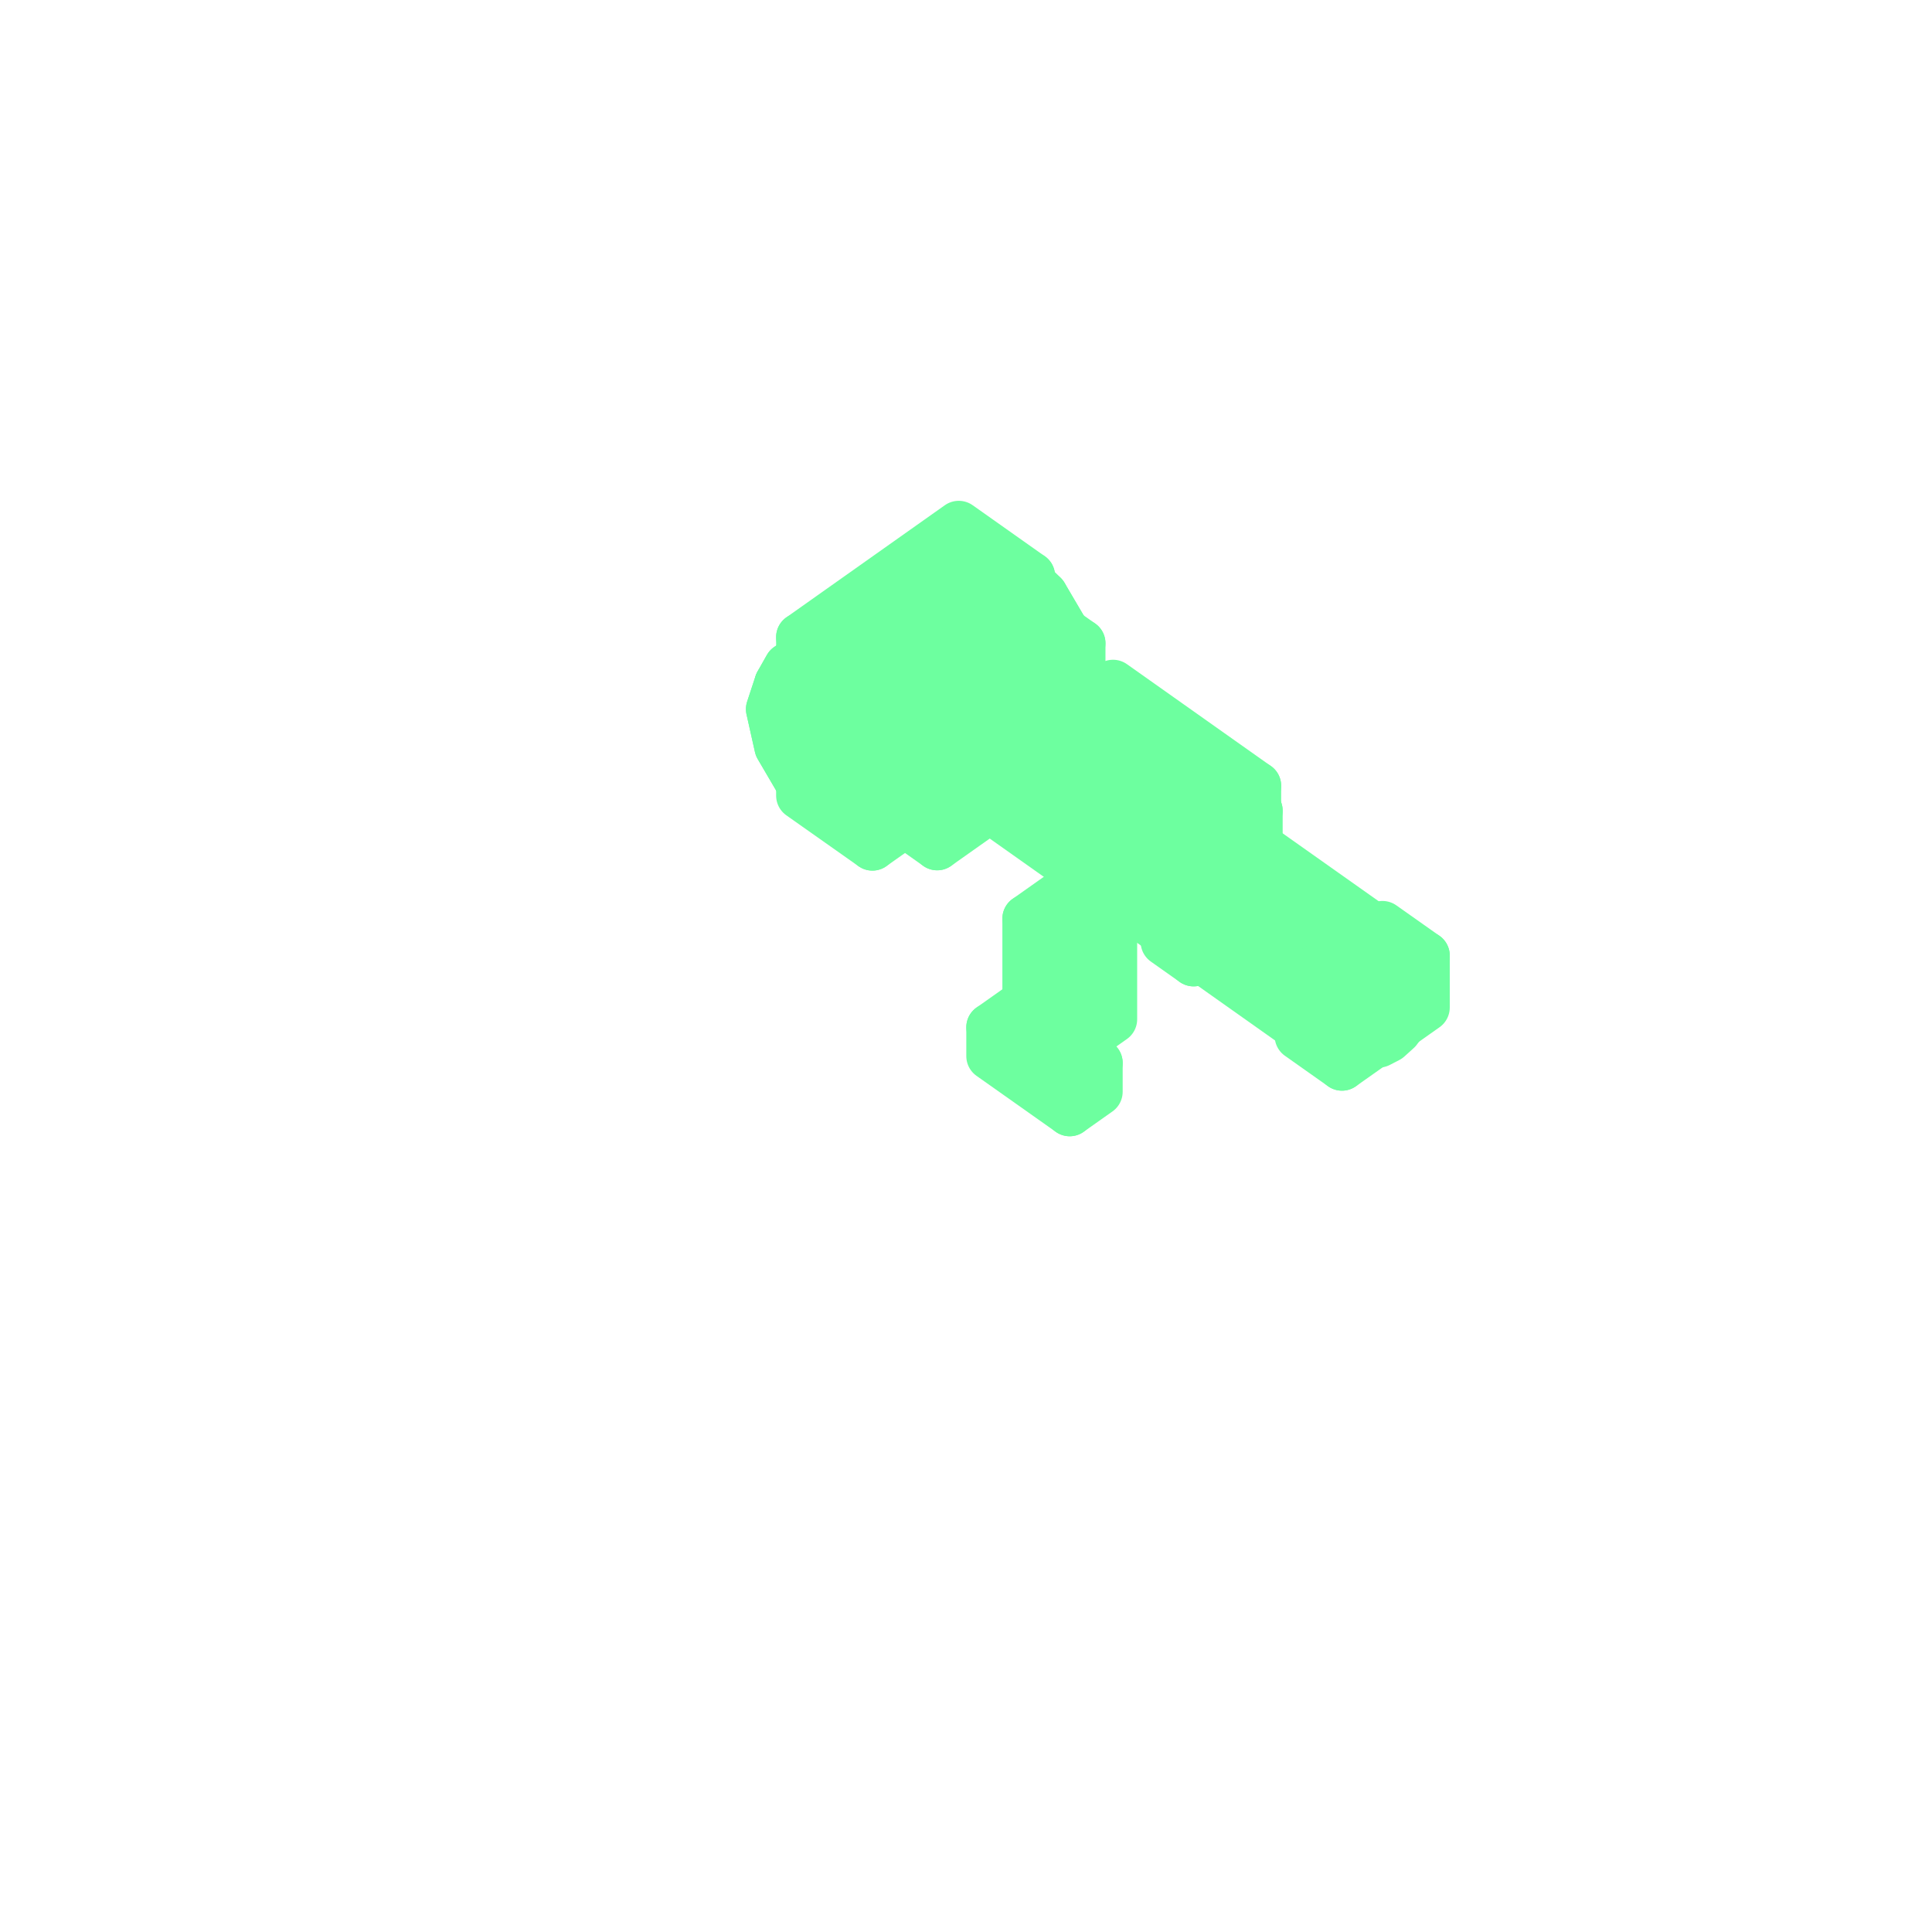
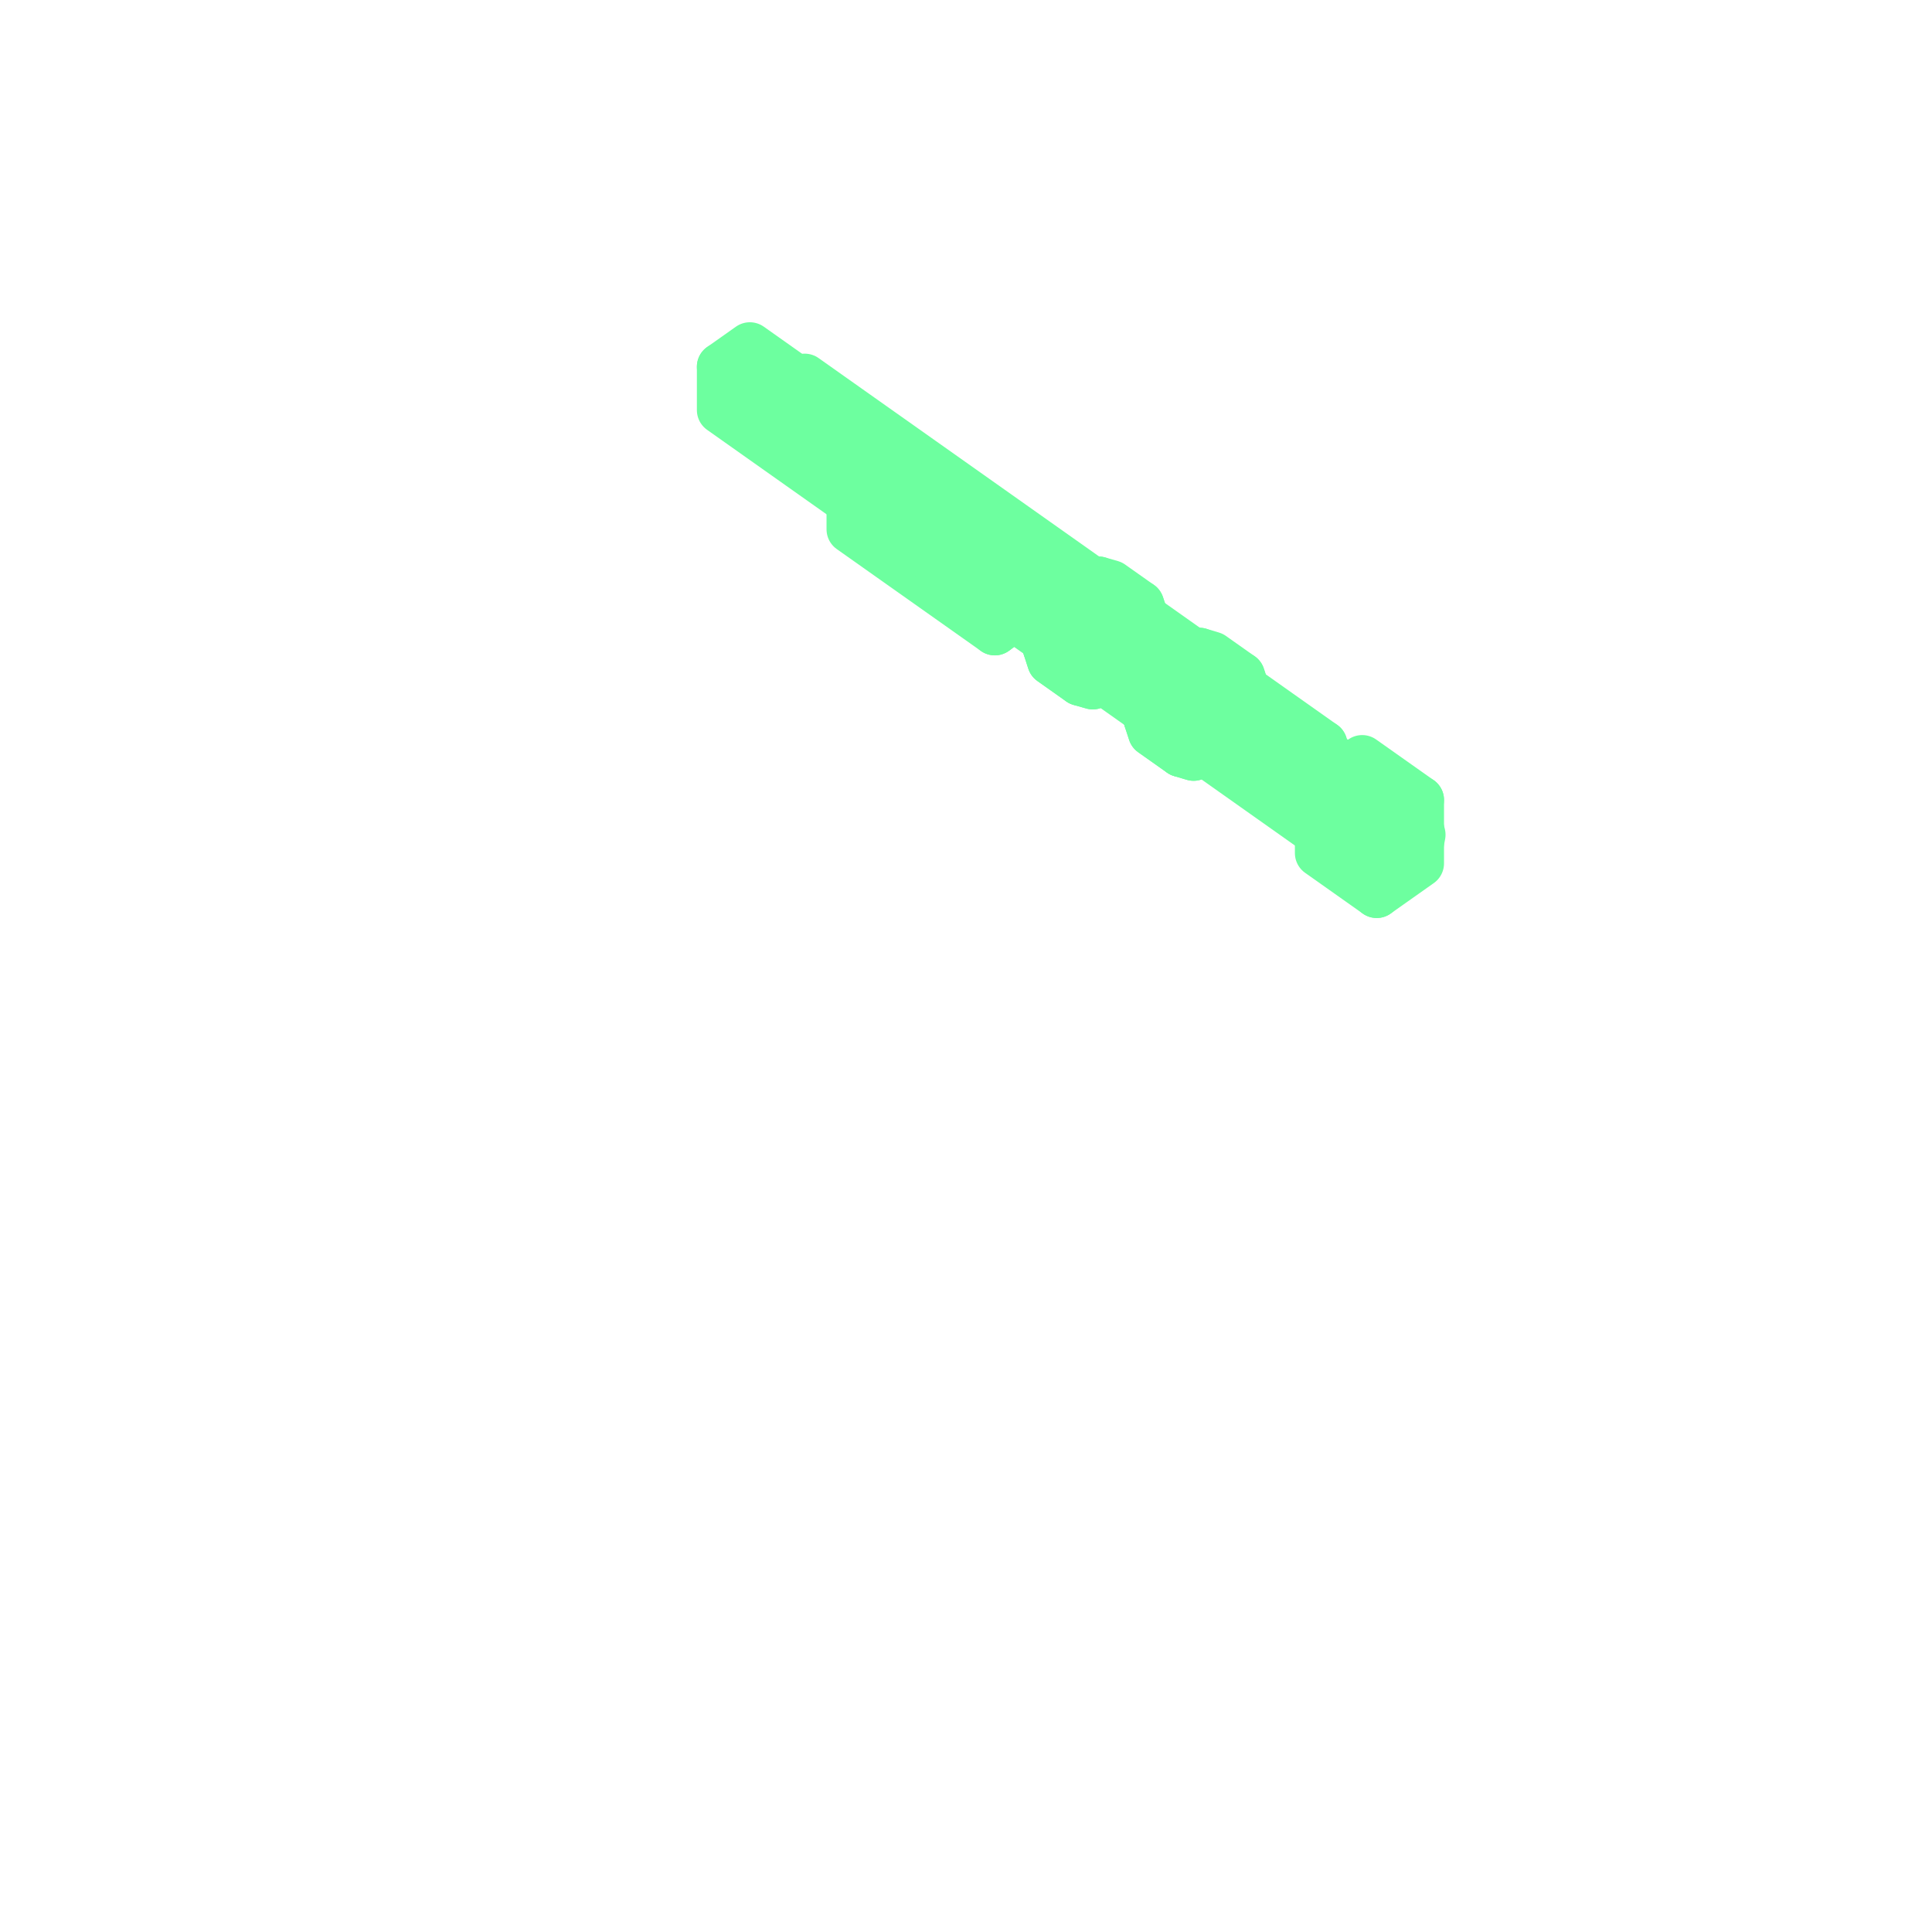
<svg xmlns="http://www.w3.org/2000/svg" viewBox="0 0 128 128" width="128" height="128" data-part-id="eq_rail_lance" data-type="equipment" data-direction="east">
  <g stroke="#6dff9f" stroke-width="3.2" stroke-linejoin="round">
-     <path d="M51.02 46.98 L51.58 45.28 L52.2 44.18 L62.13 37.16 L63.81 36.67 L64.95 36.46 L67.05 37.38 L69.15 39.43 L70.69 42.05 L71.25 44.55 L70.69 46.26 L70.07 47.35 L60.14 54.37 L58.46 54.87 L57.32 55.08 L55.22 54.15 L53.12 52.11 L51.58 49.48 Z" fill="none" />
-     <path d="M66.1 37.68 L63.81 36.67 L64.95 36.46 L67.05 37.38 Z" fill="#6dff9f" stroke="#6dff9f" stroke-width="3.2" />
-     <path d="M70.07 47.35 L70.68 45.5 L71.25 44.55 L70.69 46.26 Z" fill="#6dff9f" stroke="#6dff9f" stroke-width="3.2" />
-     <path d="M78.61 60.79 L83.86 64.5 L83.86 62.59 L78.61 58.88 Z" fill="#6dff9f" />
-     <path d="M78.61 58.88 L83.86 62.59 L85.76 61.24 L80.51 57.53 Z" fill="#6dff9f" />
-     <path d="M68.39 39.91 L66.1 37.68 L67.05 37.38 L69.15 39.43 Z" fill="#6dff9f" stroke="#6dff9f" stroke-width="3.2" />
-     <path d="M70.68 45.5 L70.07 42.77 L70.69 42.05 L71.25 44.55 Z" fill="#6dff9f" stroke="#6dff9f" stroke-width="3.2" />
-     <path d="M70.07 42.77 L68.39 39.91 L69.15 39.43 L70.69 42.05 Z" fill="#6dff9f" stroke="#6dff9f" stroke-width="3.2" />
-     <path d="M83.86 64.5 L85.76 63.15 L85.76 61.24 L83.86 62.59 Z" fill="#6dff9f" />
-     <path d="M66.88 50.1 L67.53 48.13 L68.49 47.46 L67.83 49.43 Z" fill="#6dff9f" stroke="#6dff9f" stroke-width="3.2" />
-     <path d="M62.66 39.82 L60.23 38.75 L61.18 38.08 L63.62 39.14 Z" fill="#6dff9f" stroke="#6dff9f" stroke-width="3.2" />
-     <path d="M57.8 56.08 L68.3 48.66 L68.3 38.16 L57.8 45.58 Z" fill="#6dff9f" />
-     <path d="M56.17 44.7 L53.88 43.69 L63.81 36.67 L66.1 37.68 Z" fill="#6dff9f" stroke="#6dff9f" stroke-width="3.2" />
-     <path d="M60.14 54.37 L60.75 52.52 L70.68 45.5 L70.07 47.35 Z" fill="#6dff9f" stroke="#6dff9f" stroke-width="3.2" />
-     <path d="M67.53 48.13 L66.88 45.24 L67.83 44.56 L68.49 47.46 Z" fill="#6dff9f" stroke="#6dff9f" stroke-width="3.2" />
-     <path d="M65.1 42.19 L62.66 39.82 L63.62 39.14 L66.05 41.52 Z" fill="#6dff9f" stroke="#6dff9f" stroke-width="3.2" />
-     <path d="M66.88 45.24 L65.1 42.19 L66.05 41.52 L67.83 44.56 Z" fill="#6dff9f" stroke="#6dff9f" stroke-width="3.2" />
-     <path d="M53.02 52.71 L57.8 56.08 L57.8 45.58 L53.02 42.21 Z" fill="#6dff9f" />
-     <path d="M53.02 42.21 L57.8 45.58 L68.3 38.16 L63.52 34.78 Z" fill="#6dff9f" />
-     <path d="M62.87 52.94 L63.52 50.97 L64.48 50.29 L63.83 52.26 Z" fill="#6dff9f" stroke="#6dff9f" stroke-width="3.2" />
-     <path d="M58.65 42.65 L56.22 41.59 L57.17 40.91 L59.61 41.98 Z" fill="#6dff9f" stroke="#6dff9f" stroke-width="3.2" />
-     <path d="M60.75 52.52 L60.14 49.79 L70.07 42.77 L70.68 45.5 Z" fill="#6dff9f" stroke="#6dff9f" stroke-width="3.2" />
-     <path d="M58.46 46.93 L56.17 44.7 L66.1 37.68 L68.39 39.91 Z" fill="#6dff9f" stroke="#6dff9f" stroke-width="3.2" />
-     <path d="M57.32 55.08 L58.86 54.63 L60.14 54.37 L58.46 54.87 Z" fill="#6dff9f" stroke="#6dff9f" stroke-width="3.2" />
-     <path d="M53.12 44.83 L51.58 45.28 L52.2 44.18 L53.88 43.69 Z" fill="#6dff9f" stroke="#6dff9f" stroke-width="3.2" />
-     <path d="M79.08 63.75 L82.9 61.05 L82.9 53.03 L79.08 55.73 Z" fill="#6dff9f" />
-     <path d="M58.86 54.63 L57.32 55.08 L55.22 54.15 L53.12 52.11 L51.58 49.48 L51.02 46.98 L51.58 45.28 L53.12 44.83 L55.22 45.75 L57.32 47.8 L58.86 50.42 L59.42 52.92 Z" fill="#6dff9f" stroke="#6dff9f" stroke-width="3.2" />
-     <path d="M62.09 56.06 L71.64 49.31 L71.64 42.62 L62.09 49.37 Z" fill="#6dff9f" />
-     <path d="M55.41 44.65 L62.09 49.37 L71.64 42.62 L64.95 37.9 Z" fill="#6dff9f" />
-     <path d="M60.14 49.79 L58.46 46.93 L68.39 39.91 L70.07 42.77 Z" fill="#6dff9f" stroke="#6dff9f" stroke-width="3.2" />
-     <path d="M77.17 62.4 L79.08 63.75 L79.08 55.73 L77.17 54.38 Z" fill="#6dff9f" />
-     <path d="M55.41 51.33 L62.09 56.06 L62.09 49.37 L55.41 44.65 Z" fill="#6dff9f" />
-     <path d="M63.52 50.97 L62.87 48.07 L63.83 47.4 L64.48 50.29 Z" fill="#6dff9f" stroke="#6dff9f" stroke-width="3.2" />
-     <path d="M61.09 45.03 L58.65 42.65 L59.61 41.98 L62.04 44.35 Z" fill="#6dff9f" stroke="#6dff9f" stroke-width="3.2" />
-     <path d="M58.86 54.63 L59.42 52.92 L60.75 52.52 L60.14 54.37 Z" fill="#6dff9f" stroke="#6dff9f" stroke-width="3.2" />
-     <path d="M55.22 45.75 L53.12 44.83 L53.88 43.69 L56.17 44.7 Z" fill="#6dff9f" stroke="#6dff9f" stroke-width="3.2" />
-     <path d="M62.87 48.07 L61.09 45.03 L62.04 44.35 L63.83 47.4 Z" fill="#6dff9f" stroke="#6dff9f" stroke-width="3.2" />
-     <path d="M77.17 54.38 L79.08 55.73 L82.9 53.03 L80.99 51.68 Z" fill="#6dff9f" />
-     <path d="M59.42 52.92 L58.86 50.42 L60.14 49.79 L60.75 52.52 Z" fill="#6dff9f" stroke="#6dff9f" stroke-width="3.2" />
-     <path d="M57.32 47.8 L55.22 45.75 L56.17 44.7 L58.46 46.93 Z" fill="#6dff9f" stroke="#6dff9f" stroke-width="3.2" />
-     <path d="M58.86 50.42 L57.32 47.8 L58.46 46.93 L60.14 49.79 Z" fill="#6dff9f" stroke="#6dff9f" stroke-width="3.2" />
-     <path d="M65.62 69.97 L70.87 73.68 L70.87 71.77 L65.62 68.06 Z" fill="#6dff9f" />
-     <path d="M65.62 68.06 L70.87 71.77 L72.78 70.42 L67.53 66.71 Z" fill="#6dff9f" />
-     <path d="M70.87 73.68 L72.78 72.33 L72.78 70.42 L70.87 71.77 Z" fill="#6dff9f" />
-     <path d="M69.92 70.23 L73.74 67.53 L73.74 59.51 L69.92 62.21 Z" fill="#6dff9f" />
-     <path d="M68.01 68.88 L69.92 70.23 L69.92 62.21 L68.01 60.86 Z" fill="#6dff9f" />
-     <path d="M68.01 50.06 L89.96 65.58 L89.96 62.72 L68.01 47.19 Z" fill="#6dff9f" />
-     <path d="M68.01 47.19 L89.96 62.72 L91.4 61.71 L69.44 46.18 Z" fill="#6dff9f" />
-     <path d="M68.01 60.86 L69.92 62.21 L73.74 59.51 L71.83 58.16 Z" fill="#6dff9f" />
-     <path d="M67.72 50.96 L86.81 64.46 L88.91 62.97 L69.82 49.47 Z" fill="#6dff9f" />
-     <path d="M67.72 52.1 L86.81 65.6 L86.81 64.46 L67.72 50.96 Z" fill="#6dff9f" />
-     <path d="M68.49 49.39 L78.99 56.82 L83.38 53.71 L72.88 46.29 Z" fill="#6dff9f" />
-     <path d="M64.29 52.69 L86.24 68.22 L86.24 65.35 L64.29 49.83 Z" fill="#6dff9f" />
-     <path d="M68.49 52.26 L78.99 59.68 L78.99 56.82 L68.49 49.39 Z" fill="#6dff9f" />
-     <path d="M64.29 49.83 L86.24 65.35 L87.67 64.34 L65.72 48.81 Z" fill="#6dff9f" />
-     <path d="M68.58 48.95 L78.13 55.7 L83.28 52.06 L73.74 45.31 Z" fill="#6dff9f" />
-     <path d="M68.58 50.0 L78.13 56.75 L78.13 55.7 L68.58 48.95 Z" fill="#6dff9f" />
-     <path d="M78.99 59.68 L83.38 56.58 L83.38 53.71 L78.99 56.82 Z" fill="#6dff9f" />
-     <path d="M82.9 55.89 L82.79 55.42 L82.48 55.17 L82.02 55.19 L81.47 55.47 L80.92 55.96 L80.46 56.6 L80.15 57.29 L80.04 57.91 L80.15 58.38 L80.46 58.63 L80.92 58.61 L81.47 58.33 L82.02 57.84 L82.48 57.2 L82.79 56.51 Z" fill="#6dff9f" />
-     <path d="M78.13 56.75 L83.28 53.11 L83.28 52.06 L78.13 55.7 Z" fill="#6dff9f" />
-     <path d="M89.96 65.58 L91.4 64.57 L91.4 61.71 L89.96 62.72 Z" fill="#6dff9f" />
-     <path d="M86.81 65.6 L88.91 64.12 L88.91 62.97 L86.81 64.46 Z" fill="#6dff9f" />
-     <path d="M86.24 68.22 L87.67 67.2 L87.67 64.34 L86.24 65.35 Z" fill="#6dff9f" />
-     <path d="M88.91 70.66 L94.45 66.75 L94.45 63.31 L88.91 67.23 Z" fill="#6dff9f" />
-     <path d="M86.05 65.2 L88.91 67.23 L94.45 63.31 L91.59 61.29 Z" fill="#6dff9f" />
-     <path d="M93.59 66.04 L93.47 65.51 L93.12 65.23 L92.59 65.25 L91.97 65.57 L91.35 66.13 L90.82 66.85 L90.47 67.63 L90.35 68.34 L90.47 68.87 L90.82 69.15 L91.35 69.13 L91.97 68.81 L92.59 68.25 L93.12 67.52 L93.47 66.75 Z" fill="#6dff9f" />
-     <path d="M86.05 68.64 L88.91 70.66 L88.91 67.23 L86.05 65.2 Z" fill="#6dff9f" />
+     <path d="M56.36 32.68 L65.91 39.43 L69.73 36.73 L60.18 29.98 Z" fill="#6dff9f" />
+     <path d="M56.36 35.07 L65.91 41.82 L65.91 39.43 L56.36 32.68 Z" fill="#6dff9f" />
+     <path d="M65.91 41.82 L69.73 39.12 L69.73 36.73 L65.91 39.43 Z" fill="#6dff9f" />
+     <path d="M47.77 27.17 L87.86 55.52 L87.86 52.65 L47.77 24.3 Z" fill="#6dff9f" />
+     <path d="M47.77 24.3 L87.86 52.65 L89.77 51.3 L49.68 22.95 Z" fill="#6dff9f" />
+     <path d="M51.78 26.11 L86.15 50.41 L87.67 49.33 L53.31 25.03 Z" fill="#6dff9f" />
+     <path d="M51.78 26.87 L86.15 51.17 L86.15 50.41 L51.78 26.11 Z" fill="#6dff9f" />
+     <path d="M69.35 42.88 L69.65 41.52 L70.49 40.09 L71.64 38.97 L72.78 38.47 L73.62 38.71 L75.53 40.06 L75.84 40.99 L75.53 42.35 L74.69 43.78 L73.55 44.9 L72.4 45.4 L71.56 45.16 L69.65 43.81 Z" fill="none" />
+     <path d="M75.84 40.99 L75.53 40.06 L74.69 39.82 L73.55 40.32 L72.4 41.44 L71.56 42.87 L71.25 44.23 L71.56 45.16 L72.4 45.4 L73.55 44.9 L74.69 43.78 L75.53 42.35 Z" fill="#6dff9f" stroke="#6dff9f" stroke-width="3.2" />
+     <path d="M72.78 38.47 L71.64 38.97 L73.55 40.32 L74.69 39.82 Z" fill="#6dff9f" stroke="#6dff9f" stroke-width="3.2" />
+     <path d="M69.35 42.88 L69.65 43.81 L71.56 45.16 L71.25 44.23 Z" fill="#6dff9f" stroke="#6dff9f" stroke-width="3.2" />
+     <path d="M71.64 38.97 L70.49 40.09 L72.4 41.44 L73.55 40.32 Z" fill="#6dff9f" stroke="#6dff9f" stroke-width="3.2" />
+     <path d="M69.65 41.52 L69.35 42.88 L71.25 44.23 L71.56 42.87 Z" fill="#6dff9f" stroke="#6dff9f" stroke-width="3.2" />
+     <path d="M70.49 40.09 L69.65 41.52 L71.56 42.87 L72.4 41.44 Z" fill="#6dff9f" stroke="#6dff9f" stroke-width="3.2" />
+     <path d="M76.03 47.61 L76.33 46.24 L77.17 44.81 L78.32 43.69 L79.46 43.19 L80.3 43.44 L82.21 44.79 L82.52 45.72 L82.21 47.08 L81.37 48.51 L80.23 49.63 L79.08 50.13 L78.24 49.88 L76.33 48.53 Z" fill="none" />
+     <path d="M82.52 45.72 L82.21 44.79 L81.37 44.54 L80.23 45.04 L79.08 46.16 L78.24 47.59 L77.94 48.96 L78.24 49.88 L79.08 50.13 L80.23 49.63 L81.37 48.51 L82.21 47.08 Z" fill="#6dff9f" stroke="#6dff9f" stroke-width="3.2" />
+     <path d="M79.46 43.19 L78.32 43.69 L80.23 45.04 L81.37 44.54 Z" fill="#6dff9f" stroke="#6dff9f" stroke-width="3.2" />
+     <path d="M76.03 47.61 L76.33 48.53 L78.24 49.88 L77.94 48.96 Z" fill="#6dff9f" stroke="#6dff9f" stroke-width="3.2" />
+     <path d="M78.32 43.69 L77.17 44.81 L79.08 46.16 L80.23 45.04 Z" fill="#6dff9f" stroke="#6dff9f" stroke-width="3.2" />
+     <path d="M76.33 46.24 L76.03 47.61 L77.94 48.96 L78.24 47.59 Z" fill="#6dff9f" stroke="#6dff9f" stroke-width="3.2" />
+     <path d="M77.17 44.81 L76.33 46.24 L78.24 47.59 L79.08 46.16 Z" fill="#6dff9f" stroke="#6dff9f" stroke-width="3.2" />
+     <path d="M86.15 51.17 L87.67 50.09 L87.67 49.33 L86.15 50.41 Z" fill="#6dff9f" />
+     <path d="M87.86 55.52 L89.77 54.17 L89.77 51.3 L87.86 52.65 Z" fill="#6dff9f" />
+     <path d="M87.39 56.52 L91.21 59.22 L91.21 55.02 L87.39 52.32 Z" fill="#6dff9f" />
+     <path d="M91.21 59.22 L94.07 57.2 L94.07 53.0 L91.21 55.02 Z" fill="#6dff9f" />
+     <path d="M87.39 52.32 L91.21 55.02 L94.07 53.0 L90.25 50.3 Z" fill="#6dff9f" />
+     <path d="M94.17 55.3 L94.06 54.86 L93.77 54.63 L93.34 54.65 L92.83 54.91 L92.32 55.37 L91.88 55.97 L91.59 56.61 L91.49 57.19 L91.59 57.63 L91.88 57.86 L92.32 57.84 L92.83 57.58 L93.34 57.12 L93.77 56.52 L94.06 55.88 Z" fill="#6dff9f" />
  </g>
</svg>
